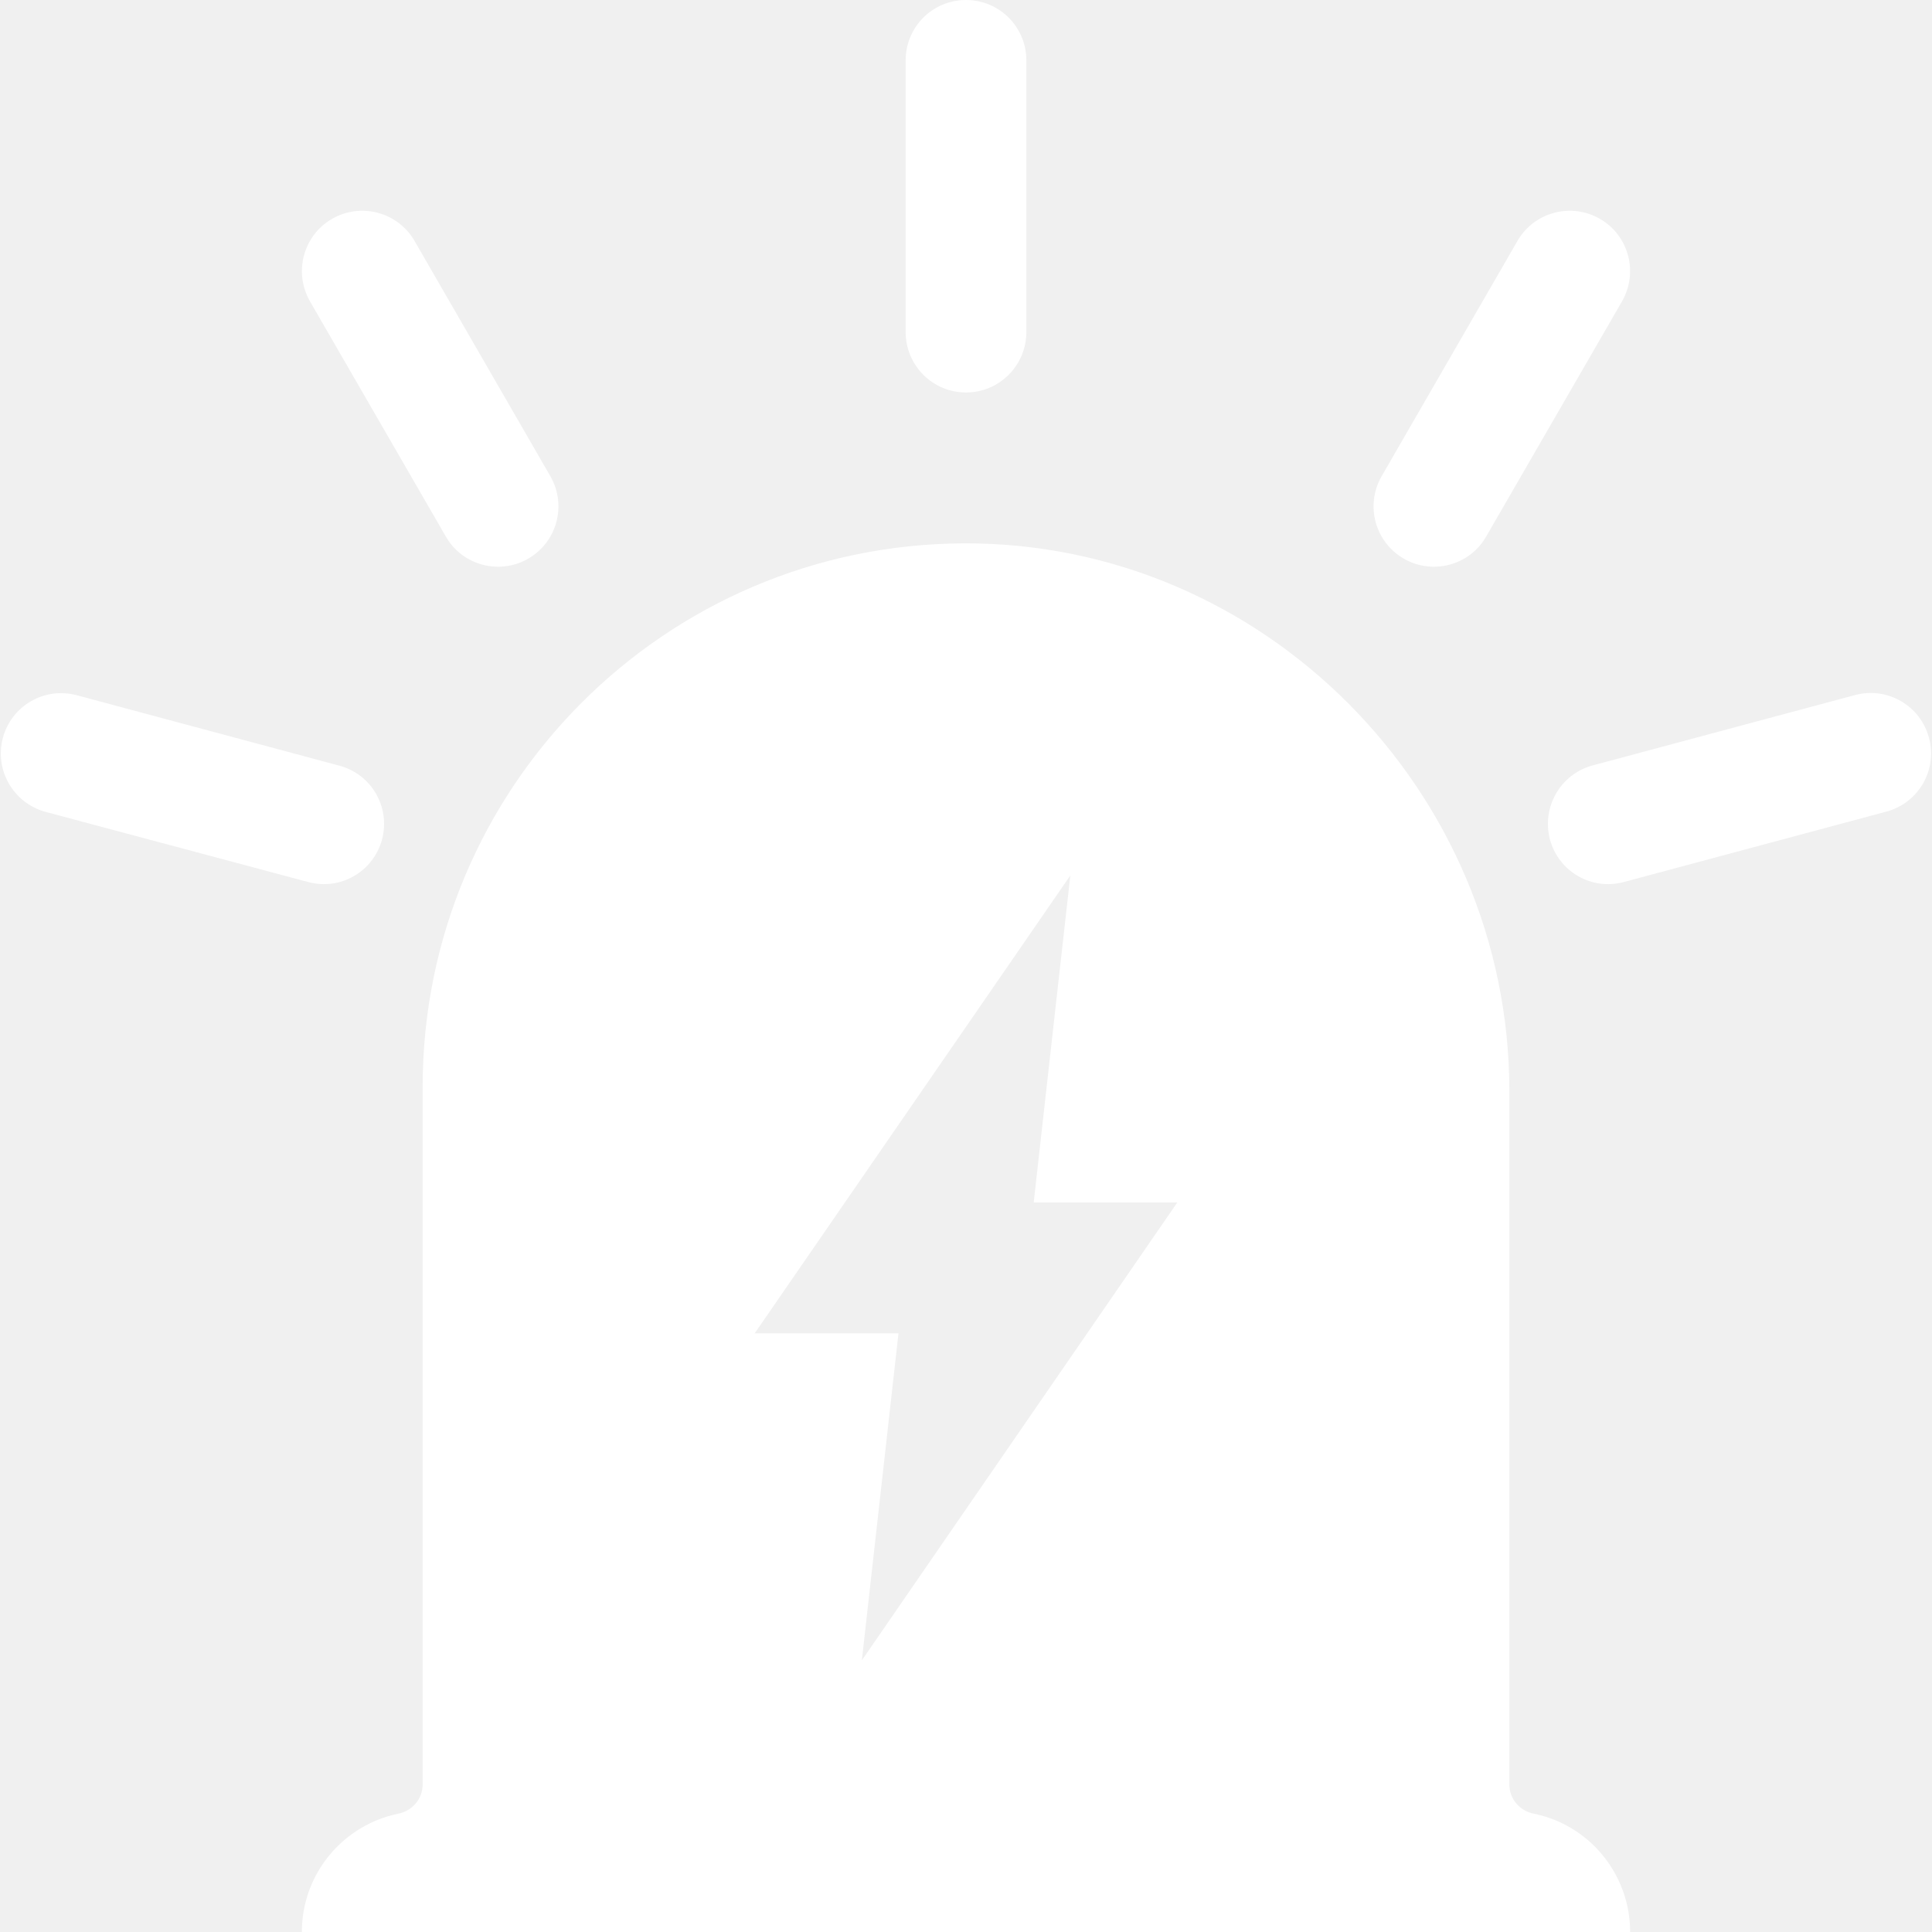
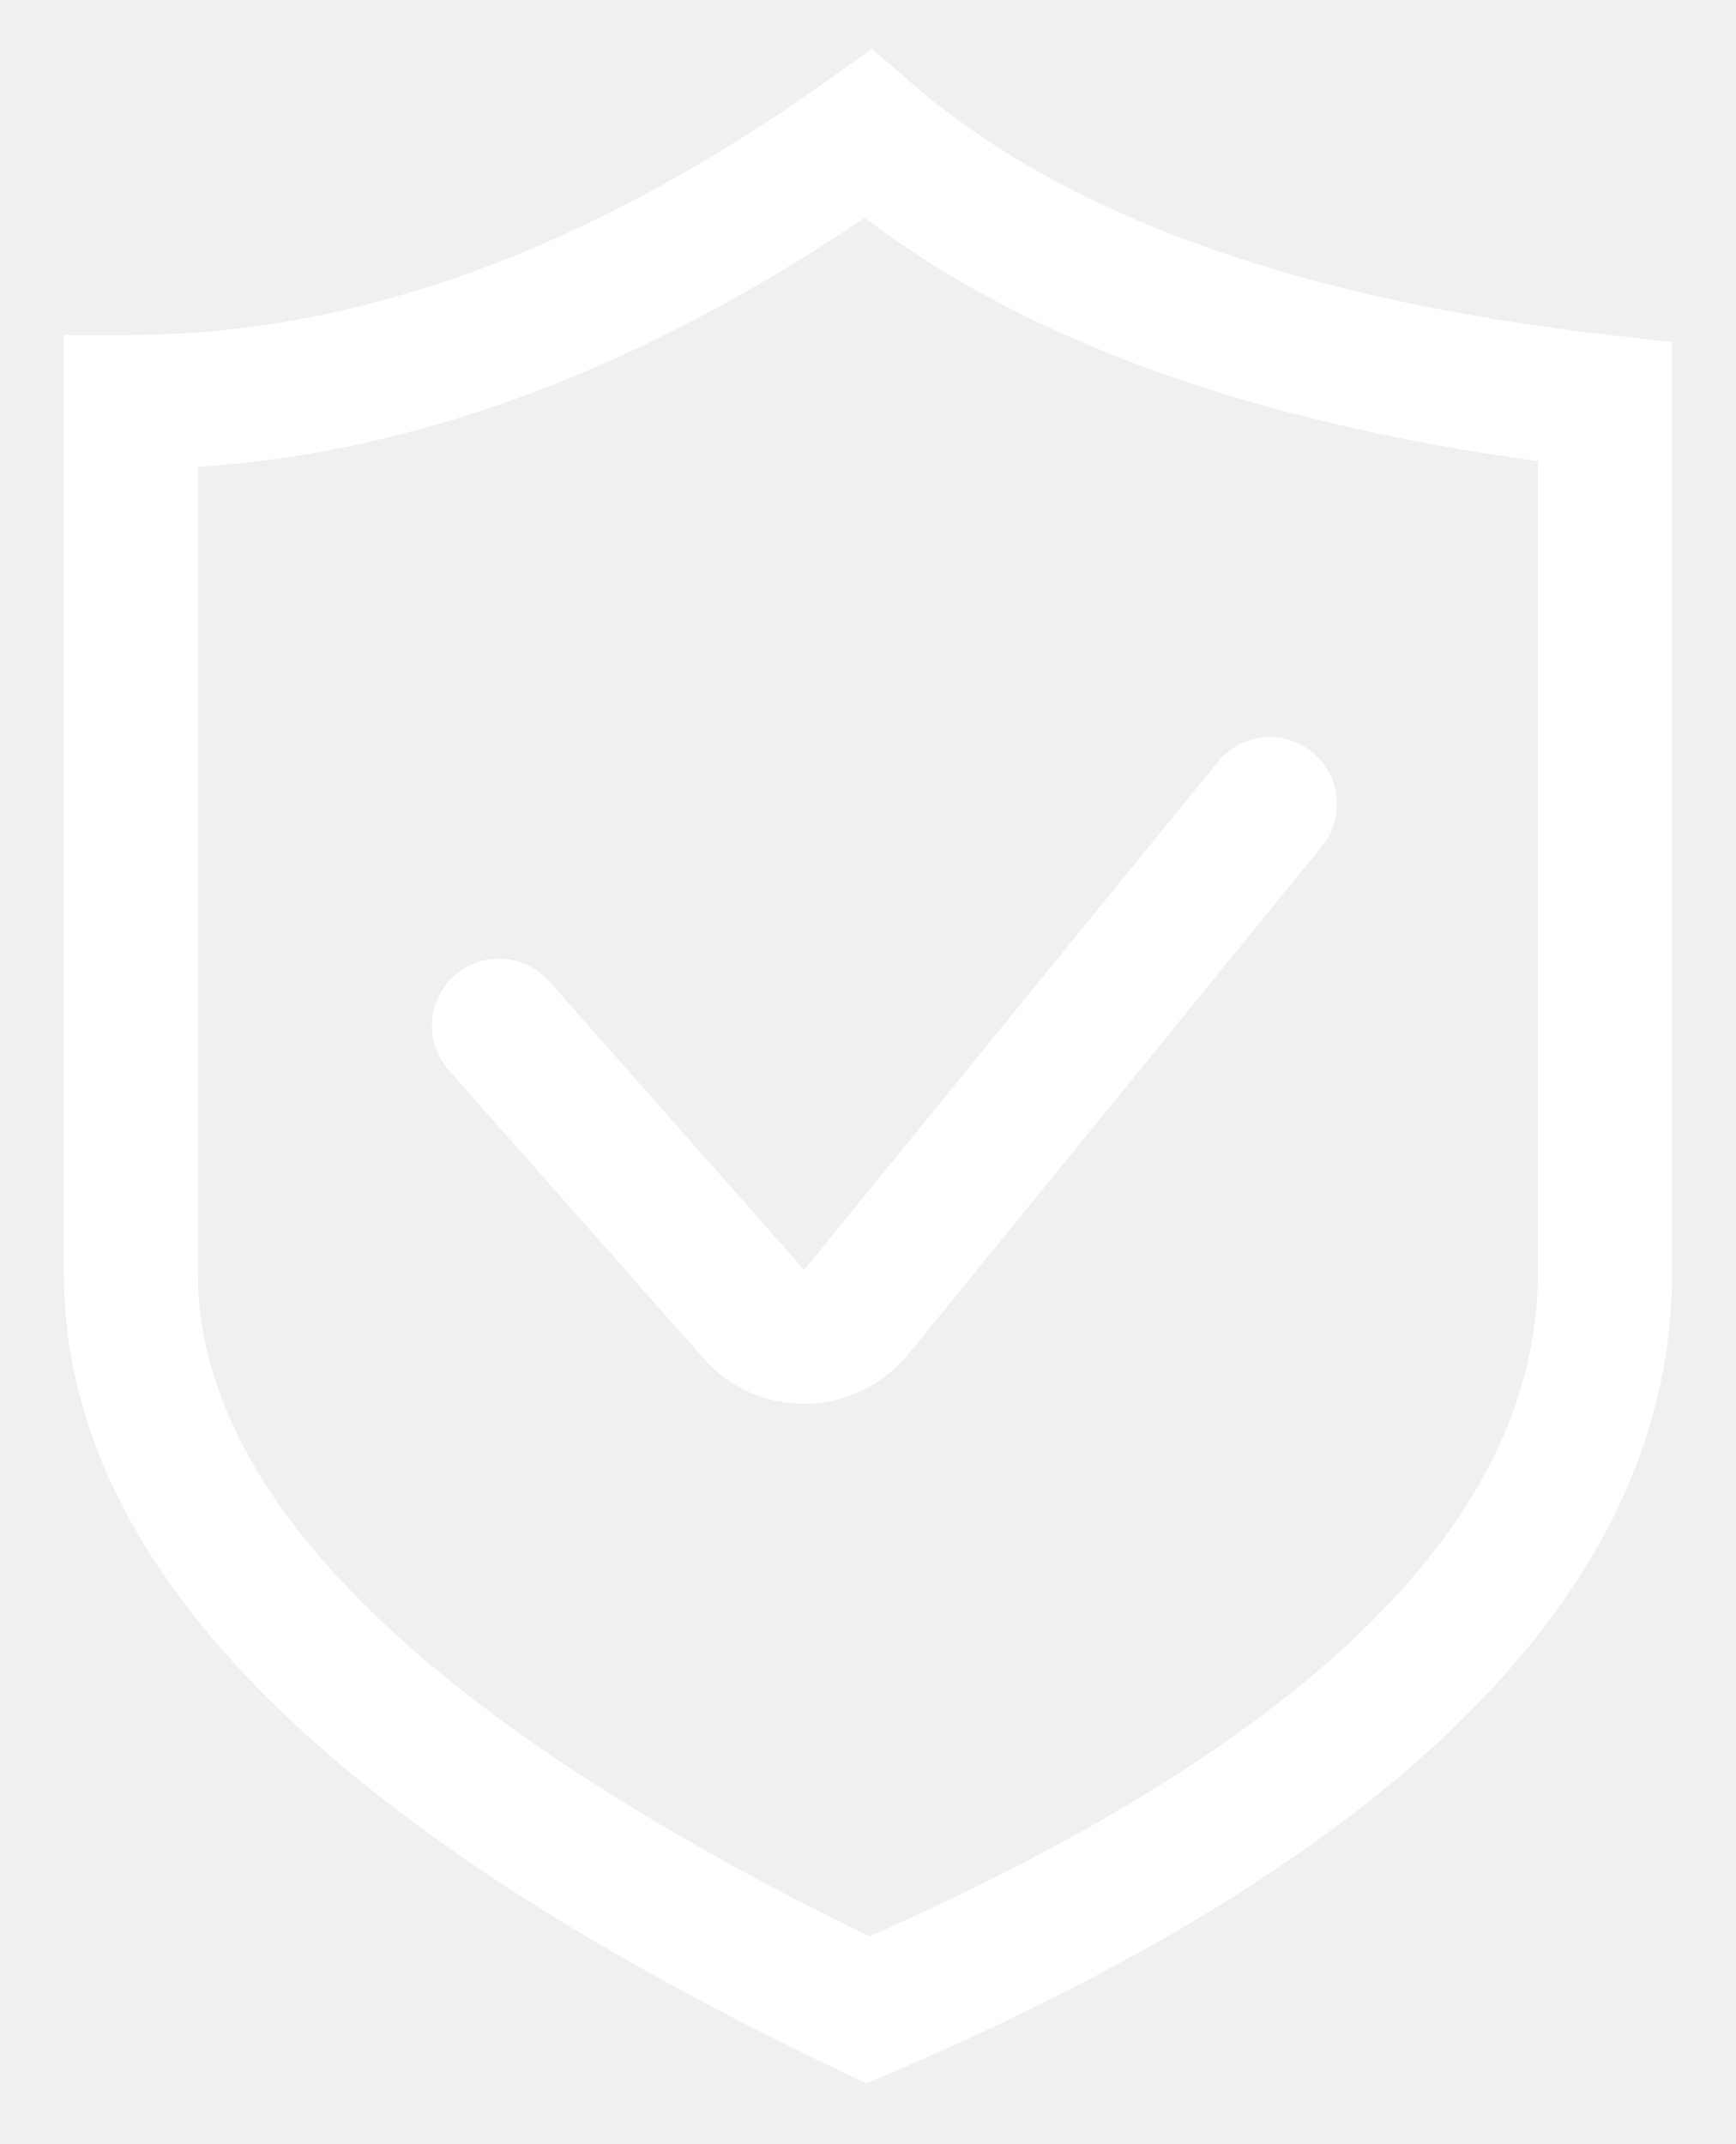
- <svg xmlns="http://www.w3.org/2000/svg" version="1.1" width="21px" height="21px">
-   <g transform="matrix(1 0 0 1 -12 -101 )">
-     <path d="M 17.719 21  C 17.719 20.637  17.571 20.309  17.335 20.071  C 17.157 19.893  16.927 19.765  16.671 19.714  C 16.517 19.683  16.406 19.552  16.406 19.396  L 16.406 11.858  C 16.406 8.597  13.738 5.894  10.477 5.906  C 7.227 5.919  4.594 8.558  4.594 11.812  L 4.594 19.396  C 4.594 19.552  4.483 19.683  4.329 19.714  C 3.73 19.837  3.281 20.366  3.281 21  L 17.719 21  Z M 8.203 14.493  L 11.634 9.516  L 11.236 13.07  L 12.797 13.07  L 9.368 18.047  L 9.766 14.493  L 8.203 14.493  Z M 11.156 3.609  C 11.156 3.972  10.863 4.266  10.5 4.266  C 10.137 4.266  9.844 3.972  9.844 3.609  L 9.844 0.656  C 9.844 0.293  10.137 0  10.5 0  C 10.863 0  11.156 0.293  11.156 0.656  L 11.156 3.609  Z M 5.982 5.176  C 6.163 5.49  6.056 5.89  5.742 6.072  C 5.428 6.253  5.026 6.146  4.846 5.832  L 3.369 3.275  C 3.189 2.961  3.296 2.559  3.609 2.379  C 3.923 2.198  4.325 2.305  4.506 2.619  L 5.982 5.176  Z M 15.018 5.176  C 14.837 5.49  14.944 5.89  15.258 6.072  C 15.572 6.253  15.974 6.146  16.154 5.832  L 17.631 3.275  C 17.811 2.961  17.704 2.559  17.391 2.379  C 17.077 2.198  16.675 2.305  16.494 2.619  L 15.018 5.176  Z M 3.687 8.322  C 4.038 8.414  4.245 8.773  4.153 9.124  C 4.058 9.475  3.7 9.682  3.349 9.587  L 0.496 8.825  C 0.146 8.73  -0.062 8.371  0.031 8.021  C 0.125 7.67  0.484 7.463  0.835 7.557  L 3.687 8.322  Z M 17.311 8.32  C 16.962 8.414  16.755 8.773  16.847 9.124  C 16.942 9.475  17.3 9.682  17.651 9.587  L 20.504 8.822  C 20.854 8.728  21.062 8.369  20.967 8.019  C 20.873 7.668  20.514 7.461  20.163 7.555  L 17.311 8.32  Z " fill-rule="nonzero" fill="#ffffff" stroke="none" transform="matrix(1 0 0 1 12 101 )" />
+ <svg xmlns="http://www.w3.org/2000/svg" version="1.1" width="17px" height="21px">
+   <g transform="matrix(1 0 0 1 -14 -130 )">
+     <path d="M 16.375 3.351  L 15.792 3.285  C 12.724 2.938  10.415 2.108  8.931 0.817  L 8.54 0.478  L 8.119 0.778  C 5.792 2.439  3.491 3.281  1.281 3.281  L 0.625 3.281  L 0.625 12.469  C 0.625 15.285  3.108 17.84  8.217 20.279  L 8.486 20.407  L 8.759 20.29  C 13.813 18.119  16.375 15.488  16.375 12.469  L 16.375 3.351  Z M 15.062 4.517  L 15.062 12.469  C 15.062 14.864  12.86 17.049  8.514 18.966  C 4.15 16.837  1.938 14.652  1.938 12.469  L 1.938 4.573  C 4.084 4.434  6.277 3.615  8.469 2.133  C 10.043 3.333  12.256 4.133  15.062 4.517  Z M 7.876 12.438  L 5.378 9.611  C 5.254 9.47  5.075 9.39  4.886 9.39  C 4.524 9.39  4.23 9.684  4.23 10.046  C 4.23 10.206  4.288 10.361  4.394 10.481  L 6.892 13.307  C 7.151 13.599  7.511 13.75  7.875 13.75  C 8.269 13.749  8.643 13.572  8.894 13.267  L 12.946 8.29  C 13.041 8.173  13.093 8.026  13.093 7.875  C 13.093 7.513  12.8 7.219  12.437 7.219  C 12.24 7.219  12.053 7.308  11.928 7.461  L 7.876 12.438  Z " fill-rule="nonzero" fill="#ffffff" stroke="none" transform="matrix(1 0 0 1 14 130 )" />
  </g>
</svg>
